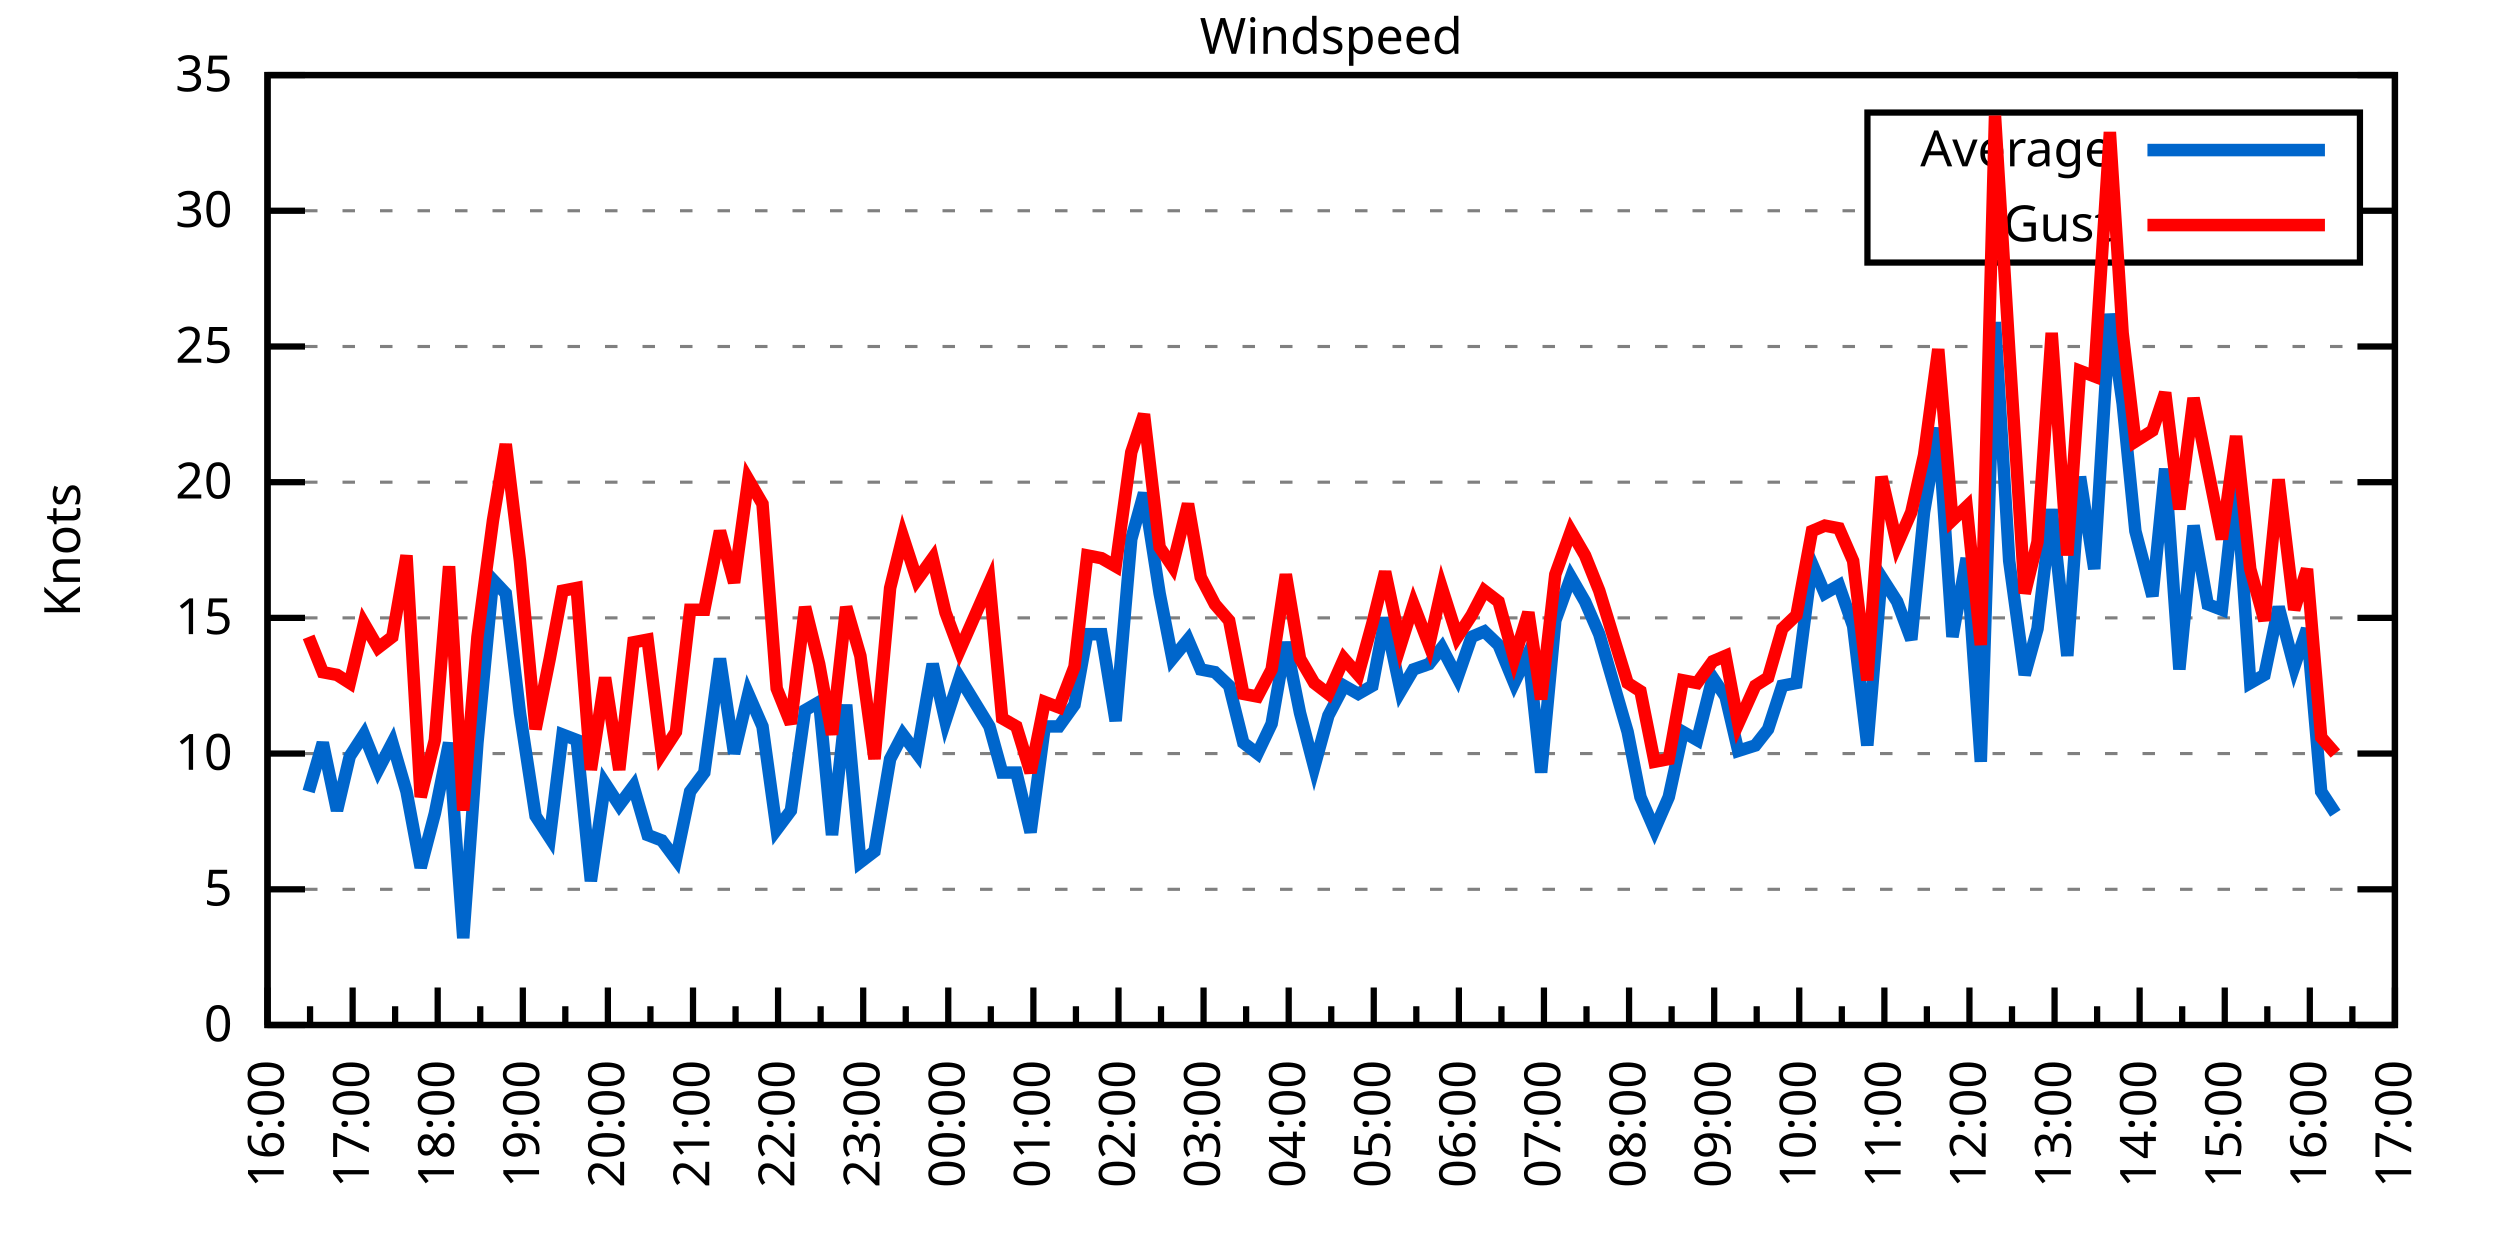
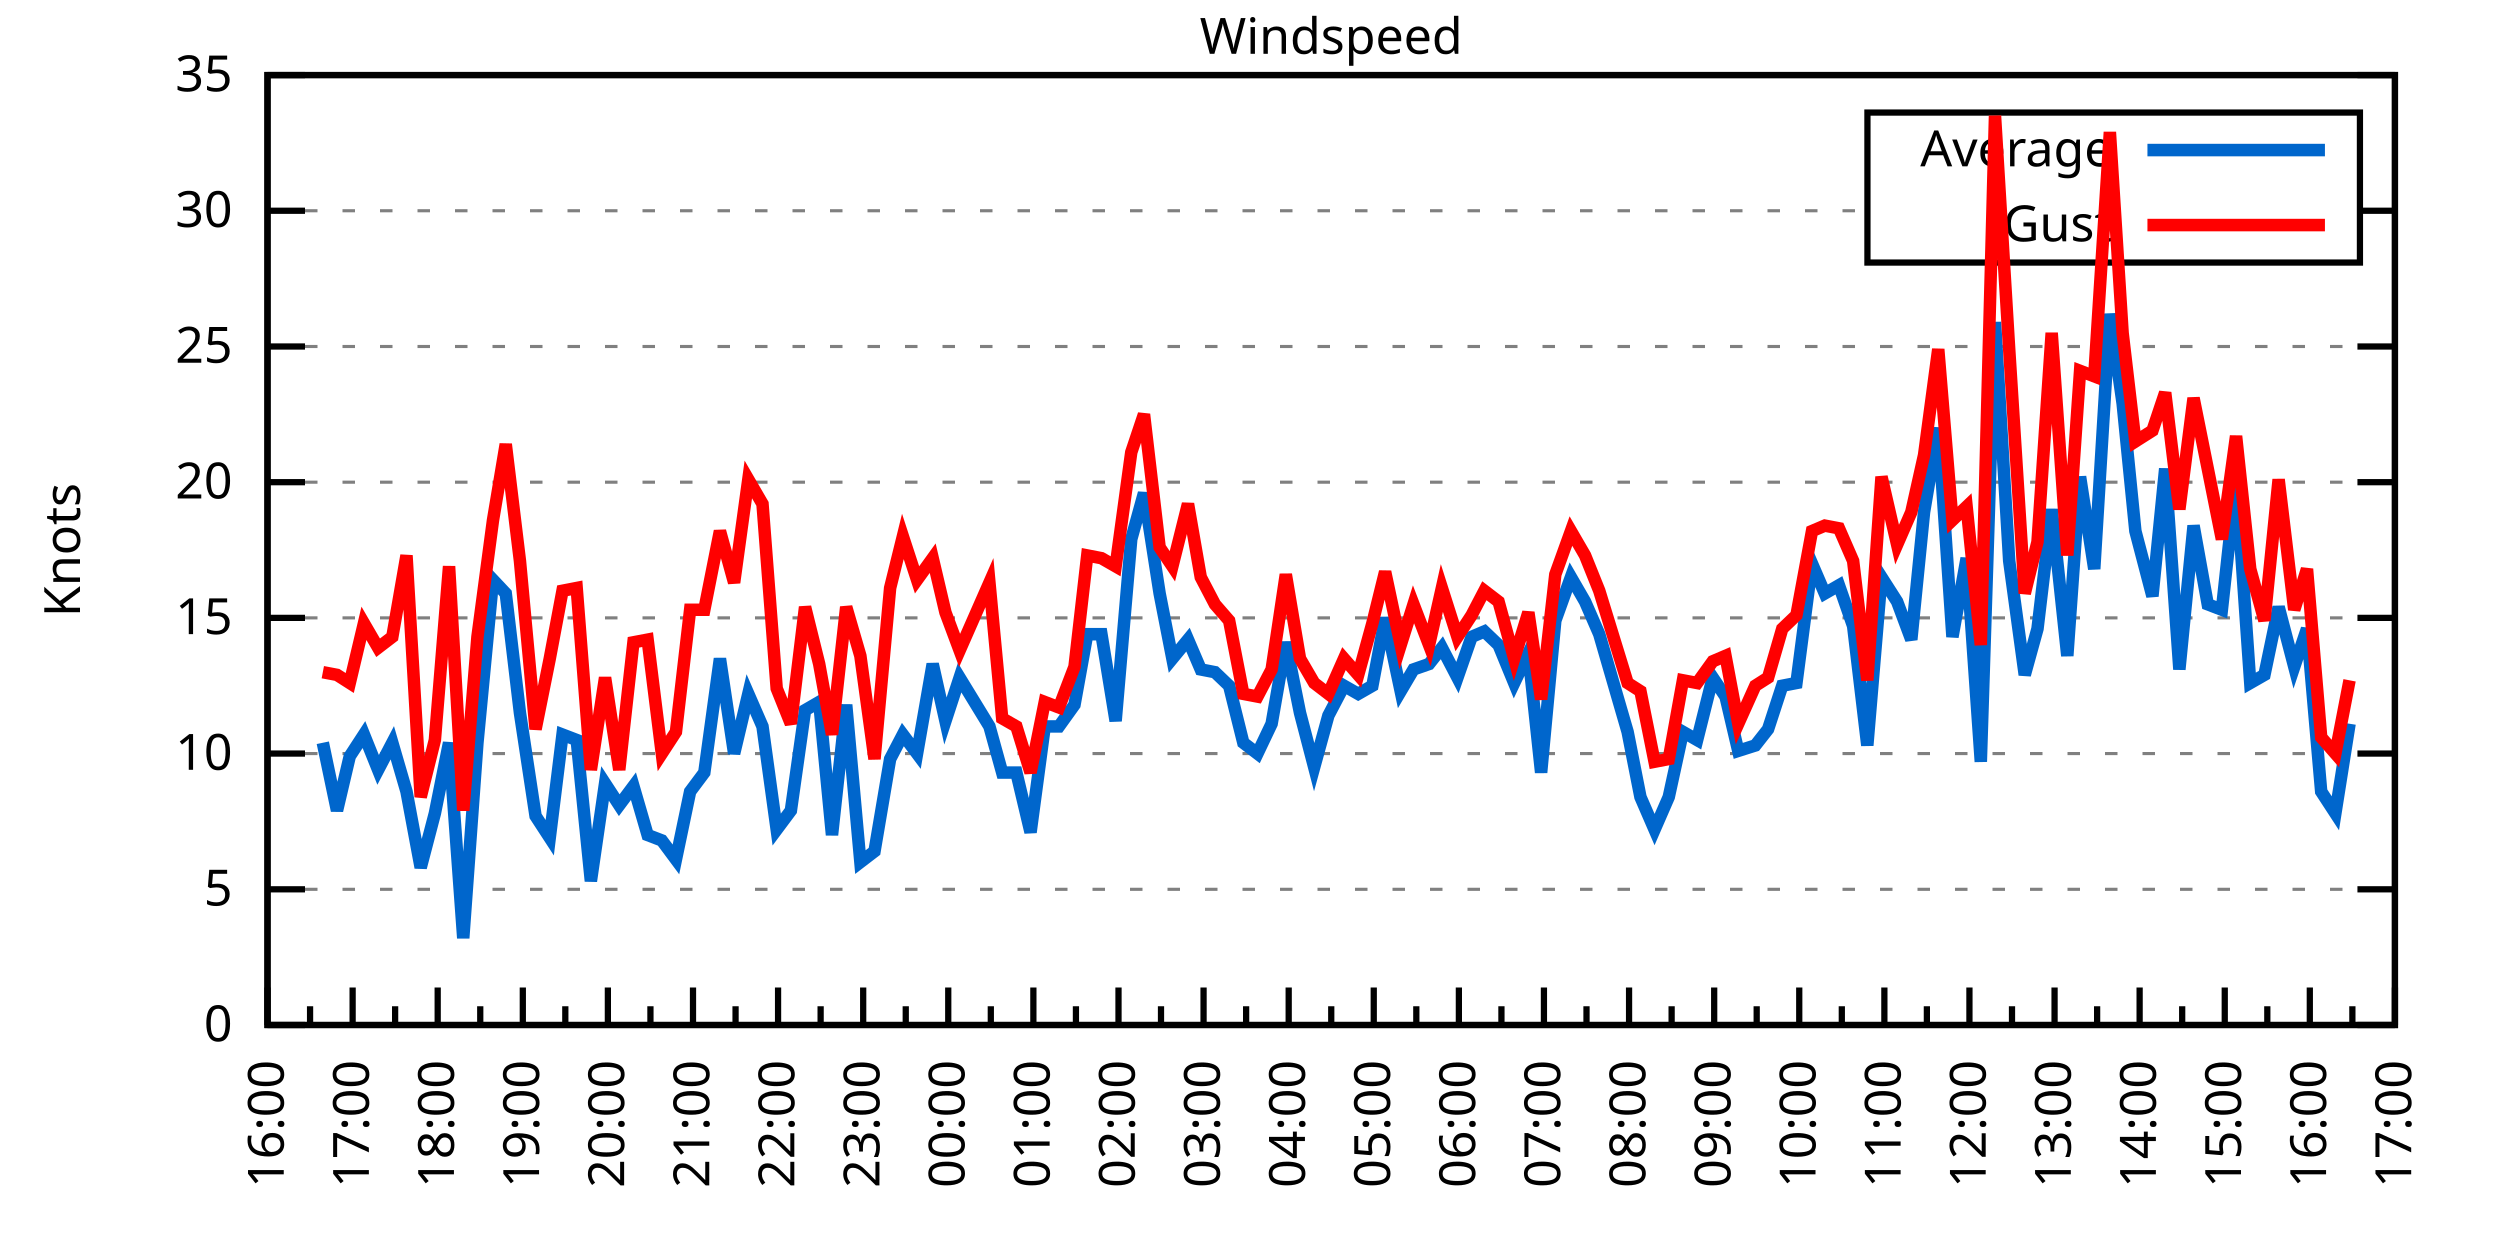
<svg xmlns="http://www.w3.org/2000/svg" xmlns:xlink="http://www.w3.org/1999/xlink" width="400" height="200" viewBox="0 0 400 200">
  <g id="gnuplot_canvas">
    <rect x="0" y="0" width="400" height="200" fill="none" />
    <defs>
      <circle id="gpDot" r="0.5" stroke-width="0.5" stroke="currentColor" />
      <path id="gpPt0" stroke-width="0.333" stroke="currentColor" d="M-1,0 h2 M0,-1 v2" />
      <path id="gpPt1" stroke-width="0.333" stroke="currentColor" d="M-1,-1 L1,1 M1,-1 L-1,1" />
      <path id="gpPt2" stroke-width="0.333" stroke="currentColor" d="M-1,0 L1,0 M0,-1 L0,1 M-1,-1 L1,1 M-1,1 L1,-1" />
      <rect id="gpPt3" stroke-width="0.333" stroke="currentColor" x="-1" y="-1" width="2" height="2" />
      <rect id="gpPt4" stroke-width="0.333" stroke="currentColor" fill="currentColor" x="-1" y="-1" width="2" height="2" />
      <circle id="gpPt5" stroke-width="0.333" stroke="currentColor" cx="0" cy="0" r="1" />
      <use xlink:href="#gpPt5" id="gpPt6" fill="currentColor" stroke="none" />
      <path id="gpPt7" stroke-width="0.333" stroke="currentColor" d="M0,-1.33 L-1.33,0.67 L1.33,0.67 z" />
      <use xlink:href="#gpPt7" id="gpPt8" fill="currentColor" stroke="none" />
      <use xlink:href="#gpPt7" id="gpPt9" stroke="currentColor" transform="rotate(180)" />
      <use xlink:href="#gpPt9" id="gpPt10" fill="currentColor" stroke="none" />
      <use xlink:href="#gpPt3" id="gpPt11" stroke="currentColor" transform="rotate(45)" />
      <use xlink:href="#gpPt11" id="gpPt12" fill="currentColor" stroke="none" />
      <path id="gpPt13" stroke-width="0.333" stroke="currentColor" d="M0,1.330 L1.265,0.411 L0.782,-1.067 L-0.782,-1.076 L-1.265,0.411 z" />
      <use xlink:href="#gpPt13" id="gpPt14" fill="currentColor" stroke="none" />
      <filter id="textbox" filterUnits="objectBoundingBox" x="0" y="0" height="1" width="1">
        <feFlood flood-color="white" flood-opacity="1" result="bgnd" />
        <feComposite in="SourceGraphic" in2="bgnd" operator="atop" />
      </filter>
      <filter id="greybox" filterUnits="objectBoundingBox" x="0" y="0" height="1" width="1">
        <feFlood flood-color="lightgrey" flood-opacity="1" result="grey" />
        <feComposite in="SourceGraphic" in2="grey" operator="atop" />
      </filter>
    </defs>
    <g fill="none" color="white" stroke="currentColor" stroke-width="1.00" stroke-linecap="butt" stroke-linejoin="miter">
</g>
    <g fill="none" color="black" stroke="currentColor" stroke-width="1.00" stroke-linecap="butt" stroke-linejoin="miter">
      <g stroke="none" shape-rendering="crispEdges">
        <polygon fill="rgb(255, 255, 255)" points="42.80,164.00 383.18,164.00 383.18,12.02 42.80,12.02 " />
      </g>
    </g>
    <g fill="none" color="black" stroke="currentColor" stroke-width="1.00" stroke-linecap="butt" stroke-linejoin="miter">
</g>
    <g fill="none" color="black" stroke="black" stroke-width="0.50" stroke-linecap="butt" stroke-linejoin="miter">
</g>
    <g fill="none" color="gray" stroke="currentColor" stroke-width="0.50" stroke-linecap="butt" stroke-linejoin="miter">
      <path stroke="gray" stroke-dasharray="2,4" class="gridline" d="M42.80,164.00 L383.19,164.00  " />
    </g>
    <g fill="none" color="gray" stroke="gray" stroke-width="1.00" stroke-linecap="butt" stroke-linejoin="miter">
</g>
    <g fill="none" color="black" stroke="currentColor" stroke-width="1.00" stroke-linecap="butt" stroke-linejoin="miter">
      <path stroke="black" d="M42.80,164.00 L48.80,164.00 M383.19,164.00 L377.19,164.00  " />
      <g transform="translate(37.20,166.60)" stroke="none" fill="black" font-family="Sans" font-size="8.00" text-anchor="end">
        <text>
          <tspan font-family="Sans"> 0</tspan>
        </text>
      </g>
    </g>
    <g fill="none" color="black" stroke="currentColor" stroke-width="1.00" stroke-linecap="butt" stroke-linejoin="miter">
</g>
    <g fill="none" color="black" stroke="black" stroke-width="0.50" stroke-linecap="butt" stroke-linejoin="miter">
</g>
    <g fill="none" color="gray" stroke="currentColor" stroke-width="0.50" stroke-linecap="butt" stroke-linejoin="miter">
      <path stroke="gray" stroke-dasharray="2,4" class="gridline" d="M42.80,142.29 L383.19,142.29  " />
    </g>
    <g fill="none" color="gray" stroke="gray" stroke-width="1.00" stroke-linecap="butt" stroke-linejoin="miter">
</g>
    <g fill="none" color="black" stroke="currentColor" stroke-width="1.00" stroke-linecap="butt" stroke-linejoin="miter">
      <path stroke="black" d="M42.80,142.29 L48.80,142.29 M383.19,142.29 L377.19,142.29  " />
      <g transform="translate(37.20,144.89)" stroke="none" fill="black" font-family="Sans" font-size="8.00" text-anchor="end">
        <text>
          <tspan font-family="Sans"> 5</tspan>
        </text>
      </g>
    </g>
    <g fill="none" color="black" stroke="currentColor" stroke-width="1.00" stroke-linecap="butt" stroke-linejoin="miter">
</g>
    <g fill="none" color="black" stroke="black" stroke-width="0.50" stroke-linecap="butt" stroke-linejoin="miter">
</g>
    <g fill="none" color="gray" stroke="currentColor" stroke-width="0.50" stroke-linecap="butt" stroke-linejoin="miter">
      <path stroke="gray" stroke-dasharray="2,4" class="gridline" d="M42.80,120.57 L383.19,120.57  " />
    </g>
    <g fill="none" color="gray" stroke="gray" stroke-width="1.00" stroke-linecap="butt" stroke-linejoin="miter">
</g>
    <g fill="none" color="black" stroke="currentColor" stroke-width="1.00" stroke-linecap="butt" stroke-linejoin="miter">
      <path stroke="black" d="M42.80,120.57 L48.80,120.57 M383.19,120.57 L377.19,120.57  " />
      <g transform="translate(37.20,123.17)" stroke="none" fill="black" font-family="Sans" font-size="8.00" text-anchor="end">
        <text>
          <tspan font-family="Sans"> 10</tspan>
        </text>
      </g>
    </g>
    <g fill="none" color="black" stroke="currentColor" stroke-width="1.00" stroke-linecap="butt" stroke-linejoin="miter">
</g>
    <g fill="none" color="black" stroke="black" stroke-width="0.50" stroke-linecap="butt" stroke-linejoin="miter">
</g>
    <g fill="none" color="gray" stroke="currentColor" stroke-width="0.50" stroke-linecap="butt" stroke-linejoin="miter">
      <path stroke="gray" stroke-dasharray="2,4" class="gridline" d="M42.80,98.86 L383.19,98.86  " />
    </g>
    <g fill="none" color="gray" stroke="gray" stroke-width="1.00" stroke-linecap="butt" stroke-linejoin="miter">
</g>
    <g fill="none" color="black" stroke="currentColor" stroke-width="1.00" stroke-linecap="butt" stroke-linejoin="miter">
      <path stroke="black" d="M42.80,98.86 L48.80,98.86 M383.19,98.86 L377.19,98.86  " />
      <g transform="translate(37.20,101.46)" stroke="none" fill="black" font-family="Sans" font-size="8.00" text-anchor="end">
        <text>
          <tspan font-family="Sans"> 15</tspan>
        </text>
      </g>
    </g>
    <g fill="none" color="black" stroke="currentColor" stroke-width="1.00" stroke-linecap="butt" stroke-linejoin="miter">
</g>
    <g fill="none" color="black" stroke="black" stroke-width="0.50" stroke-linecap="butt" stroke-linejoin="miter">
</g>
    <g fill="none" color="gray" stroke="currentColor" stroke-width="0.50" stroke-linecap="butt" stroke-linejoin="miter">
      <path stroke="gray" stroke-dasharray="2,4" class="gridline" d="M42.80,77.15 L383.19,77.15  " />
    </g>
    <g fill="none" color="gray" stroke="gray" stroke-width="1.00" stroke-linecap="butt" stroke-linejoin="miter">
</g>
    <g fill="none" color="black" stroke="currentColor" stroke-width="1.00" stroke-linecap="butt" stroke-linejoin="miter">
      <path stroke="black" d="M42.80,77.15 L48.80,77.15 M383.19,77.15 L377.19,77.15  " />
      <g transform="translate(37.20,79.75)" stroke="none" fill="black" font-family="Sans" font-size="8.00" text-anchor="end">
        <text>
          <tspan font-family="Sans"> 20</tspan>
        </text>
      </g>
    </g>
    <g fill="none" color="black" stroke="currentColor" stroke-width="1.00" stroke-linecap="butt" stroke-linejoin="miter">
</g>
    <g fill="none" color="black" stroke="black" stroke-width="0.50" stroke-linecap="butt" stroke-linejoin="miter">
</g>
    <g fill="none" color="gray" stroke="currentColor" stroke-width="0.50" stroke-linecap="butt" stroke-linejoin="miter">
      <path stroke="gray" stroke-dasharray="2,4" class="gridline" d="M42.80,55.44 L383.19,55.44  " />
    </g>
    <g fill="none" color="gray" stroke="gray" stroke-width="1.00" stroke-linecap="butt" stroke-linejoin="miter">
</g>
    <g fill="none" color="black" stroke="currentColor" stroke-width="1.00" stroke-linecap="butt" stroke-linejoin="miter">
      <path stroke="black" d="M42.80,55.44 L48.80,55.44 M383.19,55.44 L377.19,55.44  " />
      <g transform="translate(37.20,58.04)" stroke="none" fill="black" font-family="Sans" font-size="8.00" text-anchor="end">
        <text>
          <tspan font-family="Sans"> 25</tspan>
        </text>
      </g>
    </g>
    <g fill="none" color="black" stroke="currentColor" stroke-width="1.00" stroke-linecap="butt" stroke-linejoin="miter">
</g>
    <g fill="none" color="black" stroke="black" stroke-width="0.50" stroke-linecap="butt" stroke-linejoin="miter">
</g>
    <g fill="none" color="gray" stroke="currentColor" stroke-width="0.50" stroke-linecap="butt" stroke-linejoin="miter">
      <path stroke="gray" stroke-dasharray="2,4" class="gridline" d="M42.80,33.72 L298.79,33.72 M377.59,33.72 L383.19,33.72  " />
    </g>
    <g fill="none" color="gray" stroke="gray" stroke-width="1.00" stroke-linecap="butt" stroke-linejoin="miter">
</g>
    <g fill="none" color="black" stroke="currentColor" stroke-width="1.00" stroke-linecap="butt" stroke-linejoin="miter">
      <path stroke="black" d="M42.80,33.72 L48.80,33.72 M383.19,33.72 L377.19,33.72  " />
      <g transform="translate(37.20,36.32)" stroke="none" fill="black" font-family="Sans" font-size="8.00" text-anchor="end">
        <text>
          <tspan font-family="Sans"> 30</tspan>
        </text>
      </g>
    </g>
    <g fill="none" color="black" stroke="currentColor" stroke-width="1.00" stroke-linecap="butt" stroke-linejoin="miter">
</g>
    <g fill="none" color="black" stroke="black" stroke-width="0.50" stroke-linecap="butt" stroke-linejoin="miter">
</g>
    <g fill="none" color="gray" stroke="currentColor" stroke-width="0.50" stroke-linecap="butt" stroke-linejoin="miter">
      <path stroke="gray" stroke-dasharray="2,4" class="gridline" d="M42.80,12.01 L383.19,12.01  " />
    </g>
    <g fill="none" color="gray" stroke="gray" stroke-width="1.00" stroke-linecap="butt" stroke-linejoin="miter">
</g>
    <g fill="none" color="black" stroke="currentColor" stroke-width="1.00" stroke-linecap="butt" stroke-linejoin="miter">
      <path stroke="black" d="M42.80,12.01 L48.80,12.01 M383.19,12.01 L377.19,12.01  " />
      <g transform="translate(37.20,14.61)" stroke="none" fill="black" font-family="Sans" font-size="8.00" text-anchor="end">
        <text>
          <tspan font-family="Sans"> 35</tspan>
        </text>
      </g>
    </g>
    <g fill="none" color="black" stroke="currentColor" stroke-width="1.00" stroke-linecap="butt" stroke-linejoin="miter">
      <path stroke="black" d="M42.80,164.00 L42.80,158.00  " />
      <g transform="translate(45.40,169.60) rotate(270)" stroke="none" fill="black" font-family="Sans" font-size="8.00" text-anchor="end">
        <text>
          <tspan font-family="Sans">16:00</tspan>
        </text>
      </g>
    </g>
    <g fill="none" color="black" stroke="currentColor" stroke-width="1.00" stroke-linecap="butt" stroke-linejoin="miter">
      <path stroke="black" d="M49.61,164.00 L49.61,161.00 M56.42,164.00 L56.42,158.00  " />
      <g transform="translate(59.02,169.60) rotate(270)" stroke="none" fill="black" font-family="Sans" font-size="8.00" text-anchor="end">
        <text>
          <tspan font-family="Sans">17:00</tspan>
        </text>
      </g>
    </g>
    <g fill="none" color="black" stroke="currentColor" stroke-width="1.00" stroke-linecap="butt" stroke-linejoin="miter">
      <path stroke="black" d="M63.22,164.00 L63.22,161.00 M70.03,164.00 L70.03,158.00  " />
      <g transform="translate(72.63,169.60) rotate(270)" stroke="none" fill="black" font-family="Sans" font-size="8.00" text-anchor="end">
        <text>
          <tspan font-family="Sans">18:00</tspan>
        </text>
      </g>
    </g>
    <g fill="none" color="black" stroke="currentColor" stroke-width="1.00" stroke-linecap="butt" stroke-linejoin="miter">
      <path stroke="black" d="M76.84,164.00 L76.84,161.00 M83.65,164.00 L83.65,158.00  " />
      <g transform="translate(86.25,169.60) rotate(270)" stroke="none" fill="black" font-family="Sans" font-size="8.00" text-anchor="end">
        <text>
          <tspan font-family="Sans">19:00</tspan>
        </text>
      </g>
    </g>
    <g fill="none" color="black" stroke="currentColor" stroke-width="1.00" stroke-linecap="butt" stroke-linejoin="miter">
      <path stroke="black" d="M90.45,164.00 L90.45,161.00 M97.26,164.00 L97.26,158.00  " />
      <g transform="translate(99.86,169.60) rotate(270)" stroke="none" fill="black" font-family="Sans" font-size="8.00" text-anchor="end">
        <text>
          <tspan font-family="Sans">20:00</tspan>
        </text>
      </g>
    </g>
    <g fill="none" color="black" stroke="currentColor" stroke-width="1.00" stroke-linecap="butt" stroke-linejoin="miter">
      <path stroke="black" d="M104.07,164.00 L104.07,161.00 M110.88,164.00 L110.88,158.00  " />
      <g transform="translate(113.48,169.60) rotate(270)" stroke="none" fill="black" font-family="Sans" font-size="8.00" text-anchor="end">
        <text>
          <tspan font-family="Sans">21:00</tspan>
        </text>
      </g>
    </g>
    <g fill="none" color="black" stroke="currentColor" stroke-width="1.00" stroke-linecap="butt" stroke-linejoin="miter">
      <path stroke="black" d="M117.69,164.00 L117.69,161.00 M124.49,164.00 L124.49,158.00  " />
      <g transform="translate(127.09,169.60) rotate(270)" stroke="none" fill="black" font-family="Sans" font-size="8.00" text-anchor="end">
        <text>
          <tspan font-family="Sans">22:00</tspan>
        </text>
      </g>
    </g>
    <g fill="none" color="black" stroke="currentColor" stroke-width="1.00" stroke-linecap="butt" stroke-linejoin="miter">
      <path stroke="black" d="M131.30,164.00 L131.30,161.00 M138.11,164.00 L138.11,158.00  " />
      <g transform="translate(140.71,169.60) rotate(270)" stroke="none" fill="black" font-family="Sans" font-size="8.00" text-anchor="end">
        <text>
          <tspan font-family="Sans">23:00</tspan>
        </text>
      </g>
    </g>
    <g fill="none" color="black" stroke="currentColor" stroke-width="1.00" stroke-linecap="butt" stroke-linejoin="miter">
      <path stroke="black" d="M144.92,164.00 L144.92,161.00 M151.72,164.00 L151.72,158.00  " />
      <g transform="translate(154.32,169.60) rotate(270)" stroke="none" fill="black" font-family="Sans" font-size="8.00" text-anchor="end">
        <text>
          <tspan font-family="Sans">00:00</tspan>
        </text>
      </g>
    </g>
    <g fill="none" color="black" stroke="currentColor" stroke-width="1.00" stroke-linecap="butt" stroke-linejoin="miter">
      <path stroke="black" d="M158.53,164.00 L158.53,161.00 M165.34,164.00 L165.34,158.00  " />
      <g transform="translate(167.94,169.60) rotate(270)" stroke="none" fill="black" font-family="Sans" font-size="8.00" text-anchor="end">
        <text>
          <tspan font-family="Sans">01:00</tspan>
        </text>
      </g>
    </g>
    <g fill="none" color="black" stroke="currentColor" stroke-width="1.00" stroke-linecap="butt" stroke-linejoin="miter">
      <path stroke="black" d="M172.15,164.00 L172.15,161.00 M178.96,164.00 L178.96,158.00  " />
      <g transform="translate(181.56,169.60) rotate(270)" stroke="none" fill="black" font-family="Sans" font-size="8.00" text-anchor="end">
        <text>
          <tspan font-family="Sans">02:00</tspan>
        </text>
      </g>
    </g>
    <g fill="none" color="black" stroke="currentColor" stroke-width="1.00" stroke-linecap="butt" stroke-linejoin="miter">
      <path stroke="black" d="M185.76,164.00 L185.76,161.00 M192.57,164.00 L192.57,158.00  " />
      <g transform="translate(195.17,169.60) rotate(270)" stroke="none" fill="black" font-family="Sans" font-size="8.00" text-anchor="end">
        <text>
          <tspan font-family="Sans">03:00</tspan>
        </text>
      </g>
    </g>
    <g fill="none" color="black" stroke="currentColor" stroke-width="1.00" stroke-linecap="butt" stroke-linejoin="miter">
      <path stroke="black" d="M199.38,164.00 L199.38,161.00 M206.19,164.00 L206.19,158.00  " />
      <g transform="translate(208.79,169.60) rotate(270)" stroke="none" fill="black" font-family="Sans" font-size="8.00" text-anchor="end">
        <text>
          <tspan font-family="Sans">04:00</tspan>
        </text>
      </g>
    </g>
    <g fill="none" color="black" stroke="currentColor" stroke-width="1.00" stroke-linecap="butt" stroke-linejoin="miter">
      <path stroke="black" d="M213.00,164.00 L213.00,161.00 M219.80,164.00 L219.80,158.00  " />
      <g transform="translate(222.40,169.60) rotate(270)" stroke="none" fill="black" font-family="Sans" font-size="8.00" text-anchor="end">
        <text>
          <tspan font-family="Sans">05:00</tspan>
        </text>
      </g>
    </g>
    <g fill="none" color="black" stroke="currentColor" stroke-width="1.00" stroke-linecap="butt" stroke-linejoin="miter">
      <path stroke="black" d="M226.61,164.00 L226.61,161.00 M233.42,164.00 L233.42,158.00  " />
      <g transform="translate(236.02,169.60) rotate(270)" stroke="none" fill="black" font-family="Sans" font-size="8.00" text-anchor="end">
        <text>
          <tspan font-family="Sans">06:00</tspan>
        </text>
      </g>
    </g>
    <g fill="none" color="black" stroke="currentColor" stroke-width="1.00" stroke-linecap="butt" stroke-linejoin="miter">
      <path stroke="black" d="M240.23,164.00 L240.23,161.00 M247.03,164.00 L247.03,158.00  " />
      <g transform="translate(249.63,169.60) rotate(270)" stroke="none" fill="black" font-family="Sans" font-size="8.00" text-anchor="end">
        <text>
          <tspan font-family="Sans">07:00</tspan>
        </text>
      </g>
    </g>
    <g fill="none" color="black" stroke="currentColor" stroke-width="1.00" stroke-linecap="butt" stroke-linejoin="miter">
      <path stroke="black" d="M253.84,164.00 L253.84,161.00 M260.65,164.00 L260.65,158.00  " />
      <g transform="translate(263.25,169.60) rotate(270)" stroke="none" fill="black" font-family="Sans" font-size="8.00" text-anchor="end">
        <text>
          <tspan font-family="Sans">08:00</tspan>
        </text>
      </g>
    </g>
    <g fill="none" color="black" stroke="currentColor" stroke-width="1.00" stroke-linecap="butt" stroke-linejoin="miter">
      <path stroke="black" d="M267.46,164.00 L267.46,161.00 M274.27,164.00 L274.27,158.00  " />
      <g transform="translate(276.87,169.60) rotate(270)" stroke="none" fill="black" font-family="Sans" font-size="8.00" text-anchor="end">
        <text>
          <tspan font-family="Sans">09:00</tspan>
        </text>
      </g>
    </g>
    <g fill="none" color="black" stroke="currentColor" stroke-width="1.00" stroke-linecap="butt" stroke-linejoin="miter">
      <path stroke="black" d="M281.07,164.00 L281.07,161.00 M287.88,164.00 L287.88,158.00  " />
      <g transform="translate(290.48,169.60) rotate(270)" stroke="none" fill="black" font-family="Sans" font-size="8.00" text-anchor="end">
        <text>
          <tspan font-family="Sans">10:00</tspan>
        </text>
      </g>
    </g>
    <g fill="none" color="black" stroke="currentColor" stroke-width="1.00" stroke-linecap="butt" stroke-linejoin="miter">
      <path stroke="black" d="M294.69,164.00 L294.69,161.00 M301.50,164.00 L301.50,158.00  " />
      <g transform="translate(304.10,169.60) rotate(270)" stroke="none" fill="black" font-family="Sans" font-size="8.00" text-anchor="end">
        <text>
          <tspan font-family="Sans">11:00</tspan>
        </text>
      </g>
    </g>
    <g fill="none" color="black" stroke="currentColor" stroke-width="1.00" stroke-linecap="butt" stroke-linejoin="miter">
      <path stroke="black" d="M308.30,164.00 L308.30,161.00 M315.11,164.00 L315.11,158.00  " />
      <g transform="translate(317.71,169.60) rotate(270)" stroke="none" fill="black" font-family="Sans" font-size="8.00" text-anchor="end">
        <text>
          <tspan font-family="Sans">12:00</tspan>
        </text>
      </g>
    </g>
    <g fill="none" color="black" stroke="currentColor" stroke-width="1.00" stroke-linecap="butt" stroke-linejoin="miter">
      <path stroke="black" d="M321.92,164.00 L321.92,161.00 M328.73,164.00 L328.73,158.00  " />
      <g transform="translate(331.33,169.60) rotate(270)" stroke="none" fill="black" font-family="Sans" font-size="8.00" text-anchor="end">
        <text>
          <tspan font-family="Sans">13:00</tspan>
        </text>
      </g>
    </g>
    <g fill="none" color="black" stroke="currentColor" stroke-width="1.00" stroke-linecap="butt" stroke-linejoin="miter">
      <path stroke="black" d="M335.54,164.00 L335.54,161.00 M342.34,164.00 L342.34,158.00  " />
      <g transform="translate(344.94,169.60) rotate(270)" stroke="none" fill="black" font-family="Sans" font-size="8.00" text-anchor="end">
        <text>
          <tspan font-family="Sans">14:00</tspan>
        </text>
      </g>
    </g>
    <g fill="none" color="black" stroke="currentColor" stroke-width="1.00" stroke-linecap="butt" stroke-linejoin="miter">
      <path stroke="black" d="M349.15,164.00 L349.15,161.00 M355.96,164.00 L355.96,158.00  " />
      <g transform="translate(358.56,169.60) rotate(270)" stroke="none" fill="black" font-family="Sans" font-size="8.00" text-anchor="end">
        <text>
          <tspan font-family="Sans">15:00</tspan>
        </text>
      </g>
    </g>
    <g fill="none" color="black" stroke="currentColor" stroke-width="1.00" stroke-linecap="butt" stroke-linejoin="miter">
      <path stroke="black" d="M362.77,164.00 L362.77,161.00 M369.57,164.00 L369.57,158.00  " />
      <g transform="translate(372.17,169.60) rotate(270)" stroke="none" fill="black" font-family="Sans" font-size="8.00" text-anchor="end">
        <text>
          <tspan font-family="Sans">16:00</tspan>
        </text>
      </g>
    </g>
    <g fill="none" color="black" stroke="currentColor" stroke-width="1.00" stroke-linecap="butt" stroke-linejoin="miter">
      <path stroke="black" d="M376.38,164.00 L376.38,161.00 M383.19,164.00 L383.19,158.00  " />
      <g transform="translate(385.79,169.60) rotate(270)" stroke="none" fill="black" font-family="Sans" font-size="8.00" text-anchor="end">
        <text>
          <tspan font-family="Sans">17:00</tspan>
        </text>
      </g>
    </g>
    <g fill="none" color="black" stroke="currentColor" stroke-width="1.00" stroke-linecap="butt" stroke-linejoin="miter">
</g>
    <g fill="none" color="black" stroke="currentColor" stroke-width="1.00" stroke-linecap="butt" stroke-linejoin="miter">
      <path stroke="black" d="M42.80,12.01 L42.80,164.00 L383.19,164.00 L383.19,12.01 L42.80,12.01 Z  " />
    </g>
    <g fill="none" color="black" stroke="currentColor" stroke-width="1.00" stroke-linecap="butt" stroke-linejoin="miter">
      <g transform="translate(12.80,88.01) rotate(270)" stroke="none" fill="black" font-family="Sans" font-size="8.00" text-anchor="middle">
        <text>
          <tspan font-family="Sans">Knots</tspan>
        </text>
      </g>
    </g>
    <g fill="none" color="black" stroke="currentColor" stroke-width="1.00" stroke-linecap="butt" stroke-linejoin="miter">
</g>
    <g fill="none" color="black" stroke="currentColor" stroke-width="1.00" stroke-linecap="butt" stroke-linejoin="miter">
      <path stroke="black" d="M298.79,42.01 L298.79,18.01 L377.59,18.01 L377.59,42.01 L298.79,42.01 Z  " />
    </g>
    <g id="Windspeed_plot_1">
      <g fill="none" color="white" stroke="black" stroke-width="2.00" stroke-linecap="butt" stroke-linejoin="miter">
</g>
      <g fill="none" color="black" stroke="currentColor" stroke-width="2.00" stroke-linecap="butt" stroke-linejoin="miter">
        <g transform="translate(337.99,26.61)" stroke="none" fill="black" font-family="Sans" font-size="8.00" text-anchor="end">
          <text>
            <tspan font-family="Sans">Average</tspan>
          </text>
        </g>
      </g>
      <g fill="none" color="black" stroke="currentColor" stroke-width="2.00" stroke-linecap="butt" stroke-linejoin="miter">
-         <path stroke="rgb(  0, 102, 204)" d="M343.59,24.01 L371.99,24.01 M49.38,126.65 L51.65,118.84 L53.92,129.69 L55.96,121.01 L58.23,117.53 L60.50,123.18   L62.77,118.84 L65.04,126.65 L67.31,138.81 L69.58,130.13 L71.85,118.84 L74.12,150.10 L76.39,118.84 L78.88,92.78   L80.92,94.95 L83.19,114.06 L85.69,130.56 L87.96,134.04 L90.00,117.53 L92.27,118.40 L94.54,140.98 L96.81,125.35   L99.08,128.83 L101.35,125.79 L103.62,133.60 L105.89,134.47 L108.15,137.51 L110.42,126.65 L112.69,123.61 L115.19,105.38   L117.46,120.57 L119.73,111.02 L122.00,116.23 L124.27,132.73 L126.54,129.69 L128.81,113.63 L131.07,112.32 L133.12,133.60   L135.39,112.76 L137.66,137.94 L139.92,136.21 L142.42,121.44 L144.46,117.53 L146.73,120.57 L149.23,106.24 L151.27,115.36   L153.54,108.42 L158.31,116.23 L160.35,123.61 L162.62,123.61 L164.89,133.17 L167.16,116.23 L169.43,116.23 L171.92,112.76   L173.96,101.47 L176.23,101.47 L178.50,115.36 L181.00,86.27 L183.04,78.89 L185.54,94.95 L187.58,105.38 L190.08,102.34   L192.12,107.11 L194.39,107.55 L196.66,109.72 L198.93,118.84 L201.19,120.57 L203.46,115.80 L205.73,102.77 L208.00,114.06   L210.27,122.75 L212.54,114.49 L215.04,109.72 L217.31,111.02 L219.58,109.72 L221.62,98.86 L224.11,110.59 L226.16,107.11   L228.65,106.24 L230.70,103.64 L233.19,108.42 L235.46,101.90 L237.50,101.03 L239.77,103.20 L242.27,109.28 L244.54,104.51   L246.58,123.61 L248.85,99.30 L251.35,92.35 L253.61,96.26 L255.88,101.47 L260.42,117.10 L262.47,127.52 L264.73,132.73   L267.00,127.52 L269.27,117.10 L271.54,118.40 L274.04,108.42 L276.08,111.45 L278.12,120.14 L280.85,119.27 L282.89,116.67   L285.16,109.72 L287.43,109.28 L289.92,90.18 L291.97,94.95 L294.23,93.65 L296.50,100.16 L298.77,119.27 L301.04,92.35   L303.54,96.26 L305.81,102.34 L307.85,81.93 L310.12,68.46 L312.39,101.90 L314.66,89.31 L316.93,121.88 L319.20,51.53   L321.47,89.74 L323.96,107.98 L326.00,100.60 L328.27,81.49 L330.77,104.94 L332.81,76.28 L335.08,91.04 L337.58,50.22   L339.62,64.56 L341.66,84.97 L344.39,95.39 L346.43,74.98 L348.70,107.11 L350.97,84.10 L353.24,96.69 L355.50,97.56   L357.77,76.71 L360.04,109.28 L362.31,107.98 L364.58,97.12 L367.08,106.68 L369.12,100.60 L371.39,126.65 L373.66,130.13    " />
+         <path stroke="rgb(  0, 102, 204)" d="M343.59,24.01 L371.99,24.01 M51.65,118.84 L53.92,129.69 L55.96,121.01 L58.23,117.53 L60.50,123.18 L62.77,118.84   L65.04,126.65 L67.31,138.81 L69.58,130.13 L71.85,118.84 L74.12,150.10 L76.39,118.84 L78.88,92.78 L80.92,94.95   L83.19,114.06 L85.69,130.56 L87.96,134.04 L90.00,117.53 L92.27,118.40 L94.54,140.98 L96.81,125.35 L99.08,128.83   L101.35,125.79 L103.62,133.60 L105.89,134.47 L108.15,137.51 L110.42,126.65 L112.69,123.61 L115.19,105.38 L117.46,120.57   L119.73,111.02 L122.00,116.23 L124.27,132.73 L126.54,129.69 L128.81,113.63 L131.07,112.32 L133.12,133.60 L135.39,112.76   L137.66,137.94 L139.92,136.21 L142.42,121.44 L144.46,117.53 L146.73,120.57 L149.23,106.24 L151.27,115.36 L153.54,108.42   L158.31,116.23 L160.35,123.61 L162.62,123.61 L164.89,133.17 L167.16,116.23 L169.43,116.23 L171.92,112.76 L173.96,101.47   L176.23,101.47 L178.50,115.36 L181.00,86.27 L183.04,78.89 L185.54,94.95 L187.58,105.38 L190.08,102.34 L192.12,107.11   L194.39,107.55 L196.66,109.72 L198.93,118.84 L201.19,120.57 L203.46,115.80 L205.73,102.77 L208.00,114.06 L210.27,122.75   L212.54,114.49 L215.04,109.72 L217.31,111.02 L219.58,109.72 L221.62,98.86 L224.11,110.59 L226.16,107.11 L228.65,106.24   L230.70,103.64 L233.19,108.42 L235.46,101.90 L237.50,101.03 L239.77,103.20 L242.27,109.28 L244.54,104.51 L246.58,123.61   L248.85,99.30 L251.35,92.35 L253.61,96.26 L255.88,101.47 L260.42,117.10 L262.47,127.52 L264.73,132.73 L267.00,127.52   L269.27,117.10 L271.54,118.40 L274.04,108.42 L276.08,111.45 L278.12,120.14 L280.85,119.27 L282.89,116.67 L285.16,109.72   L287.43,109.28 L289.92,90.18 L291.97,94.95 L294.23,93.65 L296.50,100.16 L298.77,119.27 L301.04,92.35 L303.54,96.26   L305.81,102.34 L307.85,81.93 L310.12,68.46 L312.39,101.90 L314.66,89.31 L316.93,121.88 L319.20,51.53 L321.47,89.74   L323.96,107.98 L326.00,100.60 L328.27,81.49 L330.77,104.94 L332.81,76.28 L335.08,91.04 L337.58,50.22 L339.62,64.56   L341.66,84.97 L344.39,95.39 L346.43,74.98 L348.70,107.11 L350.97,84.10 L353.24,96.69 L355.50,97.56 L357.77,76.71   L360.04,109.28 L362.31,107.98 L364.58,97.12 L367.08,106.68 L369.12,100.60 L371.39,126.65 L373.66,130.13 L375.93,115.80    " />
      </g>
    </g>
    <g id="Windspeed_plot_2">
      <g fill="none" color="black" stroke="currentColor" stroke-width="2.00" stroke-linecap="butt" stroke-linejoin="miter">
        <g transform="translate(337.99,38.61)" stroke="none" fill="black" font-family="Sans" font-size="8.00" text-anchor="end">
          <text>
            <tspan font-family="Sans">Gust</tspan>
          </text>
        </g>
      </g>
      <g fill="none" color="black" stroke="currentColor" stroke-width="2.00" stroke-linecap="butt" stroke-linejoin="miter">
-         <path stroke="rgb(255,   0,   0)" d="M343.59,36.01 L371.99,36.01 M49.38,101.90 L51.65,107.55 L53.92,107.98 L55.96,109.28 L58.23,99.73 L60.50,103.64   L62.77,101.90 L65.04,88.87 L67.31,127.52 L69.58,118.40 L71.85,90.61 L74.12,129.69 L76.39,101.90 L78.88,83.23   L80.92,71.07 L83.19,89.74 L85.69,116.67 L87.96,105.38 L90.00,94.52 L92.27,94.08 L94.54,123.18 L96.81,108.42   L99.08,123.18 L101.35,102.77 L103.62,102.34 L105.89,120.57 L108.15,117.10 L110.42,97.56 L112.69,97.56 L115.19,84.97   L117.46,93.22 L119.73,76.71 L122.00,80.62 L124.27,110.15 L126.54,115.80 L128.81,97.12 L131.07,106.24 L133.12,117.53   L135.39,97.12 L137.66,104.94 L139.92,121.44 L142.42,94.08 L144.46,85.83 L146.73,92.78 L149.23,89.31 L151.27,97.99   L153.54,104.07 L158.31,93.22 L160.35,114.93 L162.62,116.23 L164.89,123.61 L167.16,112.32 L169.43,113.19 L171.92,106.68   L173.96,88.87 L176.23,89.31 L178.50,90.61 L181.00,72.37 L183.04,66.29 L185.54,87.57 L187.58,90.61 L190.08,80.62   L192.12,92.35 L194.39,96.69 L196.66,99.30 L198.93,111.02 L201.19,111.45 L203.46,107.11 L205.73,91.91 L208.00,105.38   L210.27,109.28 L212.54,111.02 L215.04,105.38 L217.31,107.98 L219.58,99.73 L221.62,91.48 L224.11,103.20 L226.16,96.69   L228.65,103.20 L230.70,94.08 L233.19,101.90 L235.46,98.43 L237.50,94.52 L239.77,96.26 L242.27,105.38 L244.54,97.99   L246.58,111.89 L248.85,91.91 L251.35,84.97 L253.61,88.87 L255.88,94.52 L260.42,109.28 L262.47,110.59 L264.73,121.88   L267.00,121.44 L269.27,108.85 L271.54,109.28 L274.04,105.81 L276.08,104.94 L278.12,115.80 L280.85,109.72 L282.89,108.42   L285.16,100.60 L287.43,98.43 L289.92,84.97 L291.97,84.10 L294.23,84.53 L296.50,89.74 L298.77,108.85 L301.04,76.28   L303.54,87.14 L305.81,81.93 L307.85,72.81 L310.12,55.87 L312.39,83.23 L314.66,81.06 L316.93,103.20 L319.20,18.52   L321.47,55.87 L323.96,94.95 L326.00,86.70 L328.27,53.26 L330.77,88.87 L332.81,59.34 L335.08,60.21 L337.58,21.13   L339.62,53.26 L341.66,70.63 L344.39,68.90 L346.43,62.82 L348.70,81.49 L350.97,63.69 L353.24,74.98 L355.50,86.27   L357.77,69.77 L360.04,91.04 L362.31,99.30 L364.58,76.71 L367.08,97.56 L369.12,91.04 L371.39,117.97 L373.66,120.57    " />
+         <path stroke="rgb(255,   0,   0)" d="M343.59,36.01 L371.99,36.01 M51.65,107.55 L53.92,107.98 L55.96,109.28 L58.23,99.73 L60.50,103.64 L62.77,101.90   L65.04,88.87 L67.31,127.52 L69.58,118.40 L71.85,90.61 L74.12,129.69 L76.39,101.90 L78.88,83.23 L80.92,71.07   L83.19,89.74 L85.69,116.67 L87.96,105.38 L90.00,94.52 L92.27,94.08 L94.54,123.18 L96.81,108.42 L99.08,123.18   L101.35,102.77 L103.62,102.34 L105.89,120.57 L108.15,117.10 L110.42,97.56 L112.69,97.56 L115.19,84.97 L117.46,93.22   L119.73,76.71 L122.00,80.62 L124.27,110.15 L126.54,115.80 L128.81,97.12 L131.07,106.24 L133.12,117.53 L135.39,97.12   L137.66,104.94 L139.92,121.44 L142.42,94.08 L144.46,85.83 L146.73,92.78 L149.23,89.31 L151.27,97.99 L153.54,104.07   L158.31,93.22 L160.35,114.93 L162.62,116.23 L164.89,123.61 L167.16,112.32 L169.43,113.19 L171.92,106.68 L173.96,88.87   L176.23,89.31 L178.50,90.61 L181.00,72.37 L183.04,66.29 L185.54,87.57 L187.58,90.61 L190.08,80.62 L192.12,92.35   L194.39,96.69 L196.66,99.30 L198.93,111.02 L201.19,111.45 L203.46,107.11 L205.73,91.91 L208.00,105.38 L210.27,109.28   L212.54,111.02 L215.04,105.38 L217.31,107.98 L219.58,99.73 L221.62,91.48 L224.11,103.20 L226.16,96.69 L228.65,103.20   L230.70,94.08 L233.19,101.90 L235.46,98.43 L237.50,94.52 L239.77,96.26 L242.27,105.38 L244.54,97.99 L246.58,111.89   L248.85,91.91 L251.35,84.97 L253.61,88.87 L255.88,94.52 L260.42,109.28 L262.47,110.59 L264.73,121.88 L267.00,121.44   L269.27,108.85 L271.54,109.28 L274.04,105.81 L276.08,104.94 L278.12,115.80 L280.85,109.72 L282.89,108.42 L285.16,100.60   L287.43,98.43 L289.92,84.97 L291.97,84.10 L294.23,84.53 L296.50,89.74 L298.77,108.85 L301.04,76.28 L303.54,87.14   L305.81,81.93 L307.85,72.81 L310.12,55.87 L312.39,83.23 L314.66,81.06 L316.93,103.20 L319.20,18.52 L321.47,55.87   L323.96,94.95 L326.00,86.70 L328.27,53.26 L330.77,88.87 L332.81,59.34 L335.08,60.21 L337.58,21.13 L339.62,53.26   L341.66,70.63 L344.39,68.90 L346.43,62.82 L348.70,81.49 L350.97,63.69 L353.24,74.98 L355.50,86.27 L357.77,69.77   L360.04,91.04 L362.31,99.30 L364.58,76.71 L367.08,97.56 L369.12,91.04 L371.39,117.97 L373.66,120.57 L375.93,108.85    " />
      </g>
    </g>
    <g fill="none" color="black" stroke="currentColor" stroke-width="2.00" stroke-linecap="butt" stroke-linejoin="miter">
</g>
    <g fill="none" color="black" stroke="black" stroke-width="1.00" stroke-linecap="butt" stroke-linejoin="miter">
</g>
    <g fill="none" color="black" stroke="currentColor" stroke-width="1.00" stroke-linecap="butt" stroke-linejoin="miter">
      <path stroke="black" d="M42.80,12.01 L42.80,164.00 L383.19,164.00 L383.19,12.01 L42.80,12.01 Z  " />
    </g>
    <g fill="none" color="black" stroke="currentColor" stroke-width="1.00" stroke-linecap="butt" stroke-linejoin="miter">
      <g transform="translate(212.99,8.61)" stroke="none" fill="black" font-family="Sans" font-size="8.00" text-anchor="middle">
        <text>
          <tspan font-family="Sans">Windspeed</tspan>
        </text>
      </g>
    </g>
    <g fill="none" color="black" stroke="currentColor" stroke-width="1.00" stroke-linecap="butt" stroke-linejoin="miter">
</g>
  </g>
</svg>
